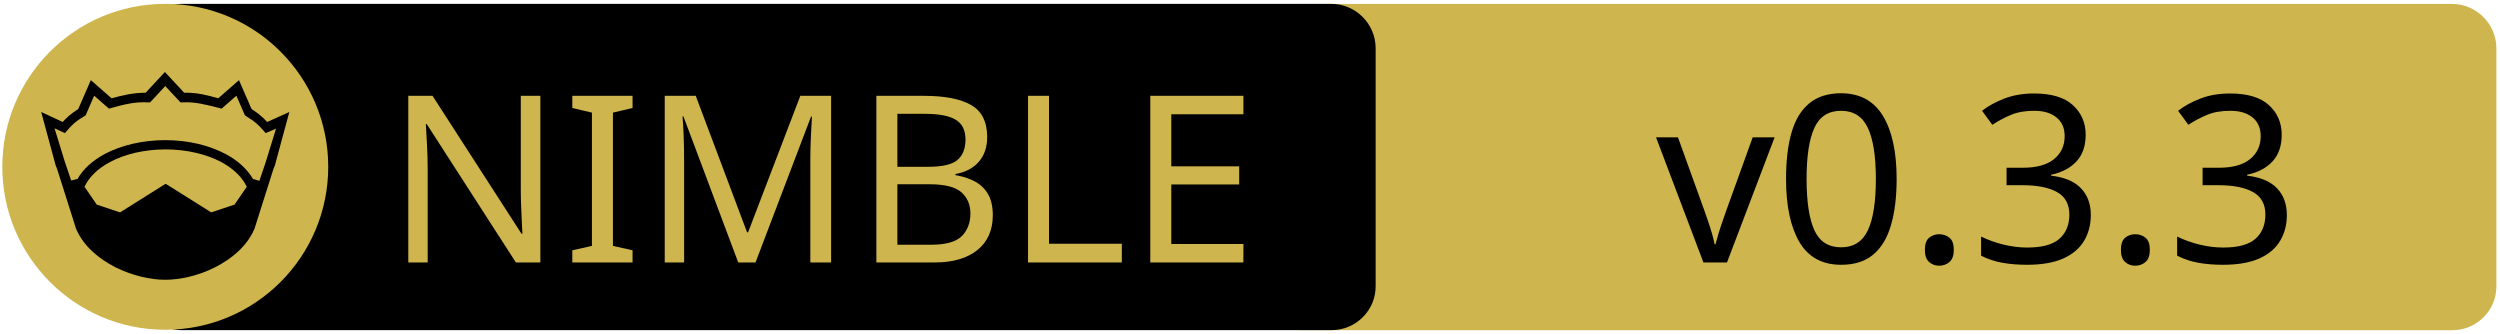
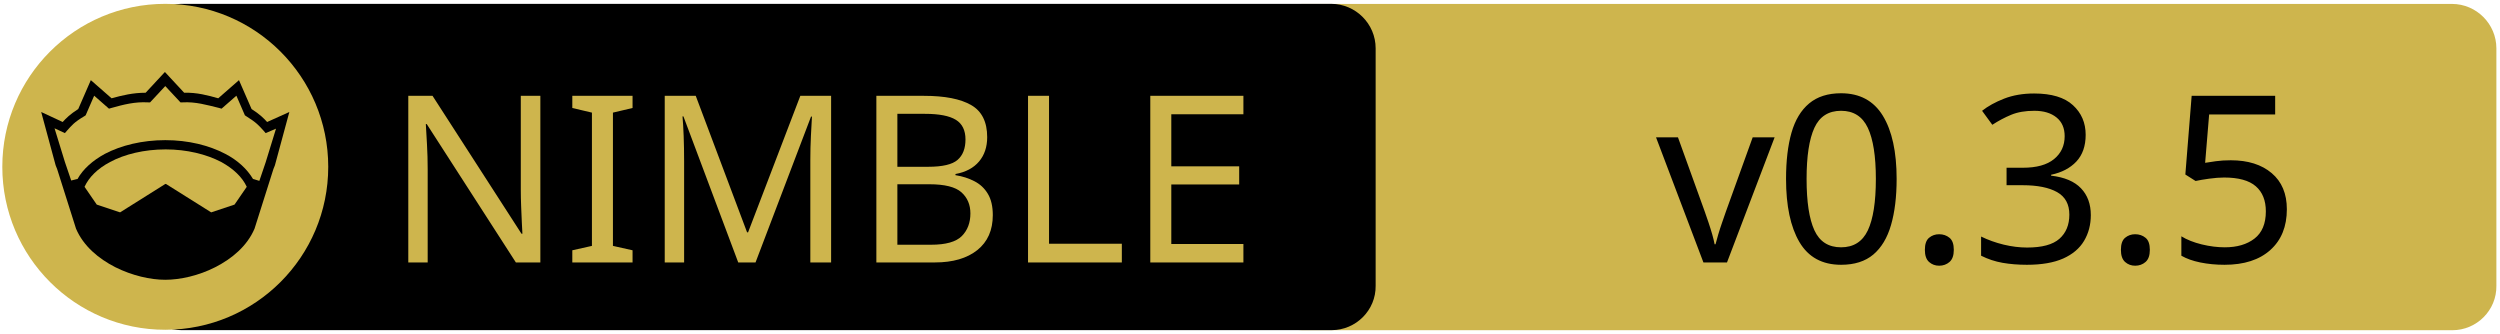
<svg xmlns="http://www.w3.org/2000/svg" xmlns:xlink="http://www.w3.org/1999/xlink" width="675" height="90" xml:space="preserve" version="1.1">
  <a xlink:href="https://github.com/beef331/slicerator">
    <g>
      <path fill="#CEB54D" id="svg_15" d="m662.123,89.159l-310.5,0c-6.6,0 -12,-5.4 -12,-12l0,-64.1c0,-6.6 5.4,-12 12,-12l310.4,0c6.6,0 12,5.4 12,12l0,64.1c0.1,6.6 -5.3,12 -11.9,12z" />
      <path id="svg_1" d="m359.524,89.139l-310.5,0c-6.6,0 -12,-5.4 -12,-12l0,-64.1c0,-6.6 5.4,-12 12,-12l310.4,0c6.6,0 12,5.4 12,12l0,64.1c0.1,6.6 -5.3,12 -11.9,12z" />
      <rect id="svg_2" fill="none" height="45.9" width="315.3" class="st0" y="24.539" x="60.224" />
      <circle id="svg_4" fill="#CEB54D" r="44" cy="45.039" cx="44.624" class="st1" />
      <g id="XMLID_4_">
        <path id="svg_5" d="m78.124,30.239l-3.9,14.4l-0.4,1l-5.1,16.1c0,0 0,0 0,0c-2,4.7 -6.1,8.1 -10.6,10.4c-4.5,2.3 -9.5,3.4 -13.5,3.4c-4,0 -8.9,-1.1 -13.5,-3.4c-4.5,-2.3 -8.6,-5.7 -10.6,-10.4c0,0 0,0 0,0l-5.1,-16.1l-0.4,-1l-3.9,-14.4l5.8,2.7c0.9,-1 2,-2.1 4.2,-3.5l3.4,-7.8l5.6,4.9c2.9,-0.8 5.8,-1.5 9.2,-1.5l5.2,-5.6l5.2,5.6c3.4,-0.1 6.4,0.7 9.2,1.5l5.6,-4.9l3.4,7.8c2.2,1.4 3.3,2.5 4.2,3.5l6,-2.7z" />
        <g id="XMLID_6_">
          <g id="svg_6">
            <path id="svg_7" fill="#CEB54D" d="m66.624,50.439l-3.3,4.8l-6.3,2.1l-12.1,-7.6c-0.1,-0.1 -0.3,-0.1 -0.4,0l-12.1,7.6l-6.3,-2.1l-3.3,-4.8c1.2,-2.6 3.5,-4.9 6.9,-6.7c3.9,-2.1 9.2,-3.4 15,-3.4c5.7,0 11,1.3 15,3.4c3.3,1.8 5.7,4.1 6.9,6.7z" class="st1" />
          </g>
          <g id="svg_8" />
        </g>
        <g id="XMLID_5_">
          <g id="svg_9">
            <path id="svg_10" fill="#CEB54D" d="m74.524,34.739l-2.8,9.1l-1.7,5l-1.6,-0.5c0,0 -0.1,0 -0.1,0c-1.6,-2.7 -4.2,-5.1 -7.5,-6.8c-4.4,-2.3 -10,-3.7 -16.2,-3.7c-6.2,0 -11.9,1.4 -16.3,3.7c-3.3,1.8 -5.9,4.1 -7.4,6.8c0,0 -0.1,0 -0.1,0l-1.6,0.4l-1.7,-5l-2.8,-9.1l2.8,1.3l0.6,-0.7c1.2,-1.3 1.8,-2.2 4.7,-3.9l0.3,-0.2l2.3,-5.3l4,3.5l0.7,-0.2c3.2,-0.9 6.3,-1.7 9.8,-1.5l0.6,0l4.1,-4.4l4.1,4.4l0.6,0c3.5,-0.2 6.5,0.7 9.8,1.5l0.7,0.2l4,-3.5l2.3,5.3l0.3,0.2c2.9,1.8 3.5,2.6 4.7,3.9l0.6,0.7l2.8,-1.2z" class="st1" />
          </g>
          <g id="svg_11" />
        </g>
      </g>
      <text x="-442" y="-350.021" id="svg_16" font-size="63px" font-family="'PT Sans Caption', 'Tahoma', 'Helvetica Neue Medium', 'PT Sans', sans-serif" fill="#CEB54D" class="st1 st2 st3" transform="matrix(1 0 0 1 546.13 420.879)">NIMBLE</text>
-       <text x="-99.0" y="-350.012" id="svg_17" font-size="63.012px" font-family="'PT Sans Caption', 'Tahoma', 'Helvetica Neue Medium', 'PT Sans', sans-serif" fill="#000000" class="st1 st2 st3" transform="matrix(1 0 0 1 546.13 420.879)">v0.3.3</text>
+       <text x="-99.0" y="-350.012" id="svg_17" font-size="63.012px" font-family="'PT Sans Caption', 'Tahoma', 'Helvetica Neue Medium', 'PT Sans', sans-serif" fill="#000000" class="st1 st2 st3" transform="matrix(1 0 0 1 546.13 420.879)">v0.3.5</text>
    </g>
  </a>
</svg>
